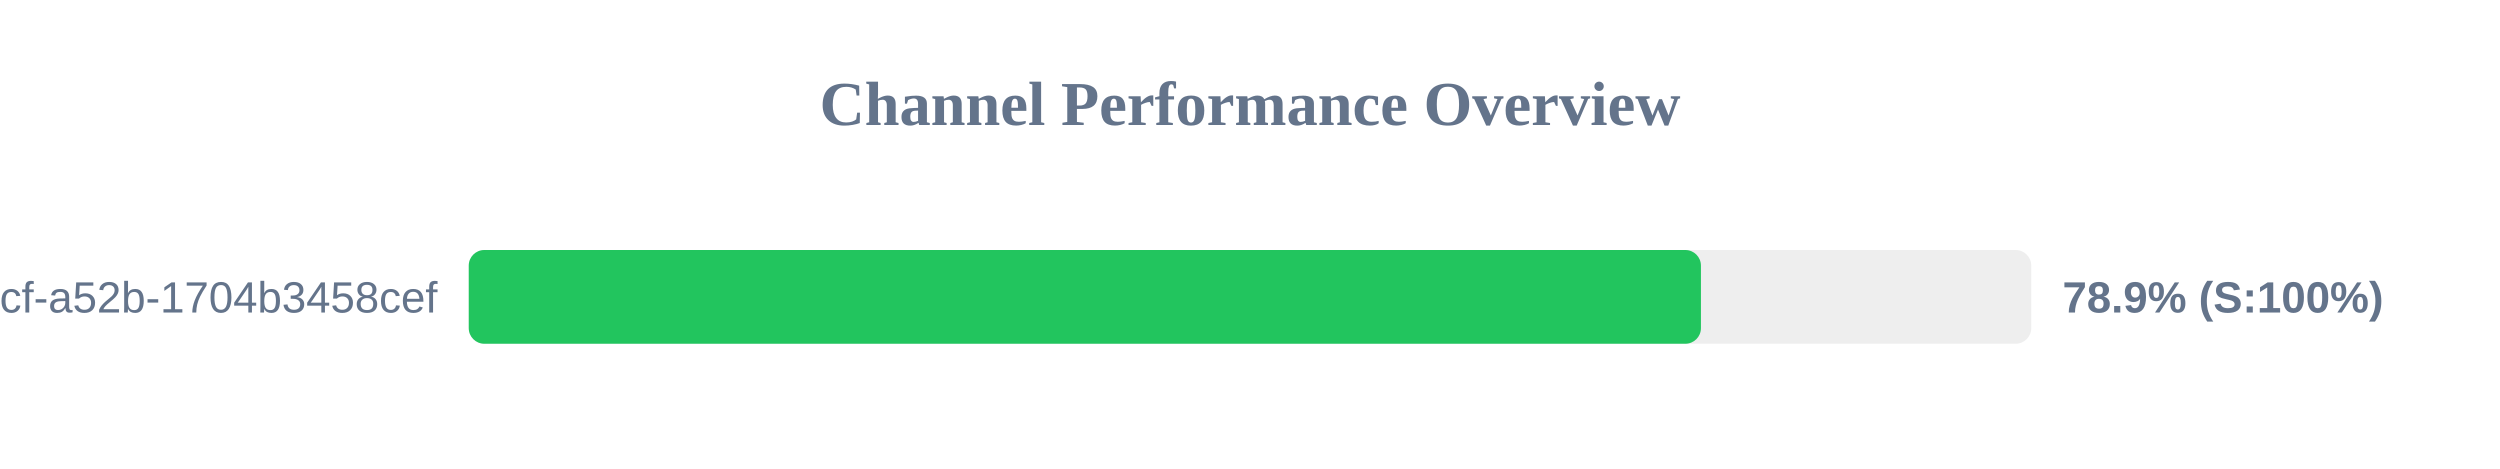
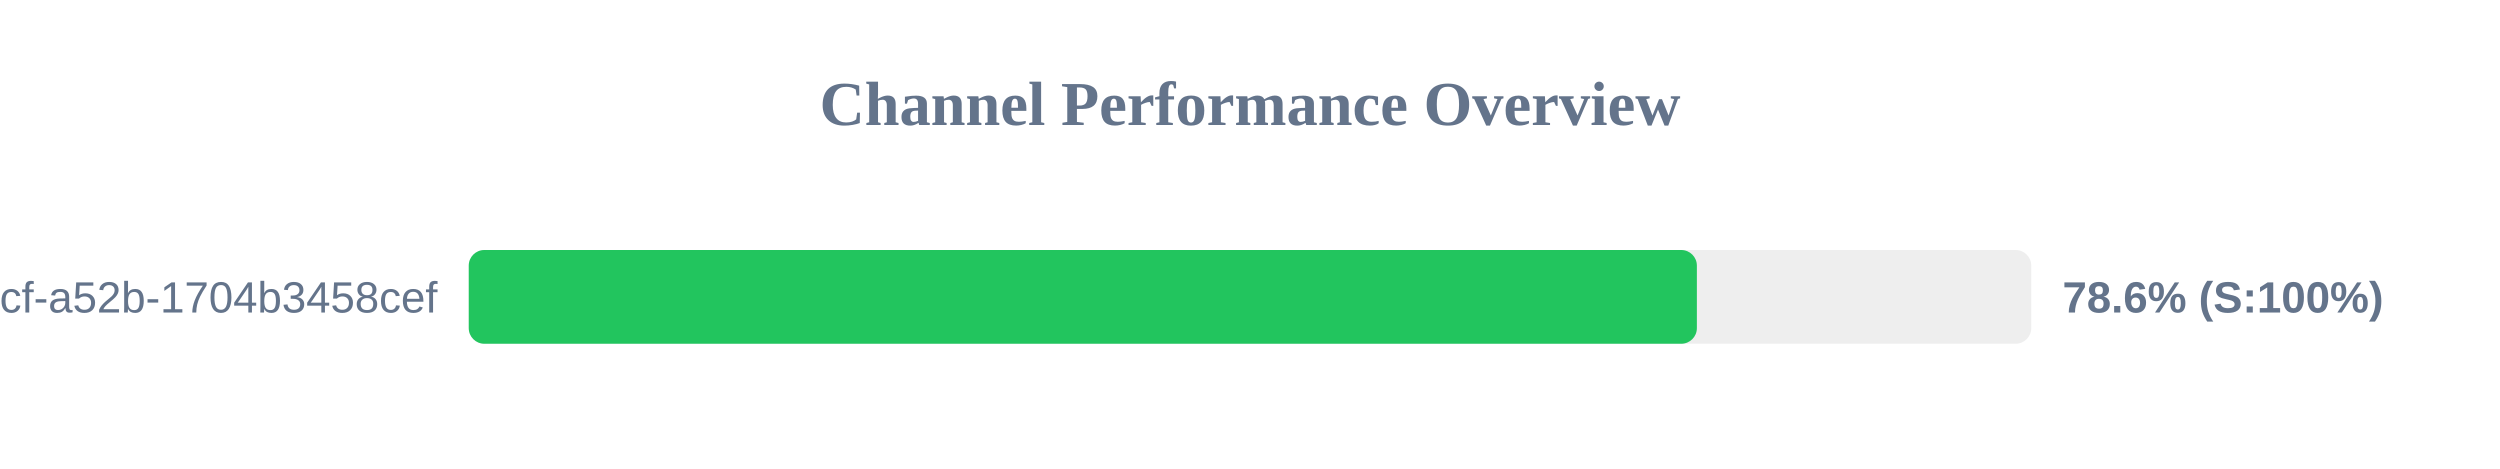
<svg xmlns="http://www.w3.org/2000/svg" width="800" height="150" version="1.1">
  <style>
        .row { font: 14px Arial; fill: #64748b; }
        .score { font: bold 14px Arial; fill: #64748b; }
    </style>
  <text x="400" y="40" text-anchor="middle" font-size="20px" font-weight="bold" fill="#64748b">Channel Performance Overview</text>
  <rect x="150" y="80" width="500" height="30" fill="#eee" rx="5" />
-   <rect x="150" y="80" width="394.3" height="30" fill="#22c55e" rx="5" />
+   <rect x="150" y="80" width="393.0" height="30" fill="#22c55e" rx="5" />
  <text x="140" y="100" text-anchor="end" class="row">?uuid=0cb527d9-6117-4bcf-a52b-1704b3458cef</text>
-   <text x="660" y="100" text-anchor="start" class="score">78.9% (S:100%)</text>
+   <text x="660" y="100" text-anchor="start" class="score">78.6% (S:100%)</text>
</svg>
